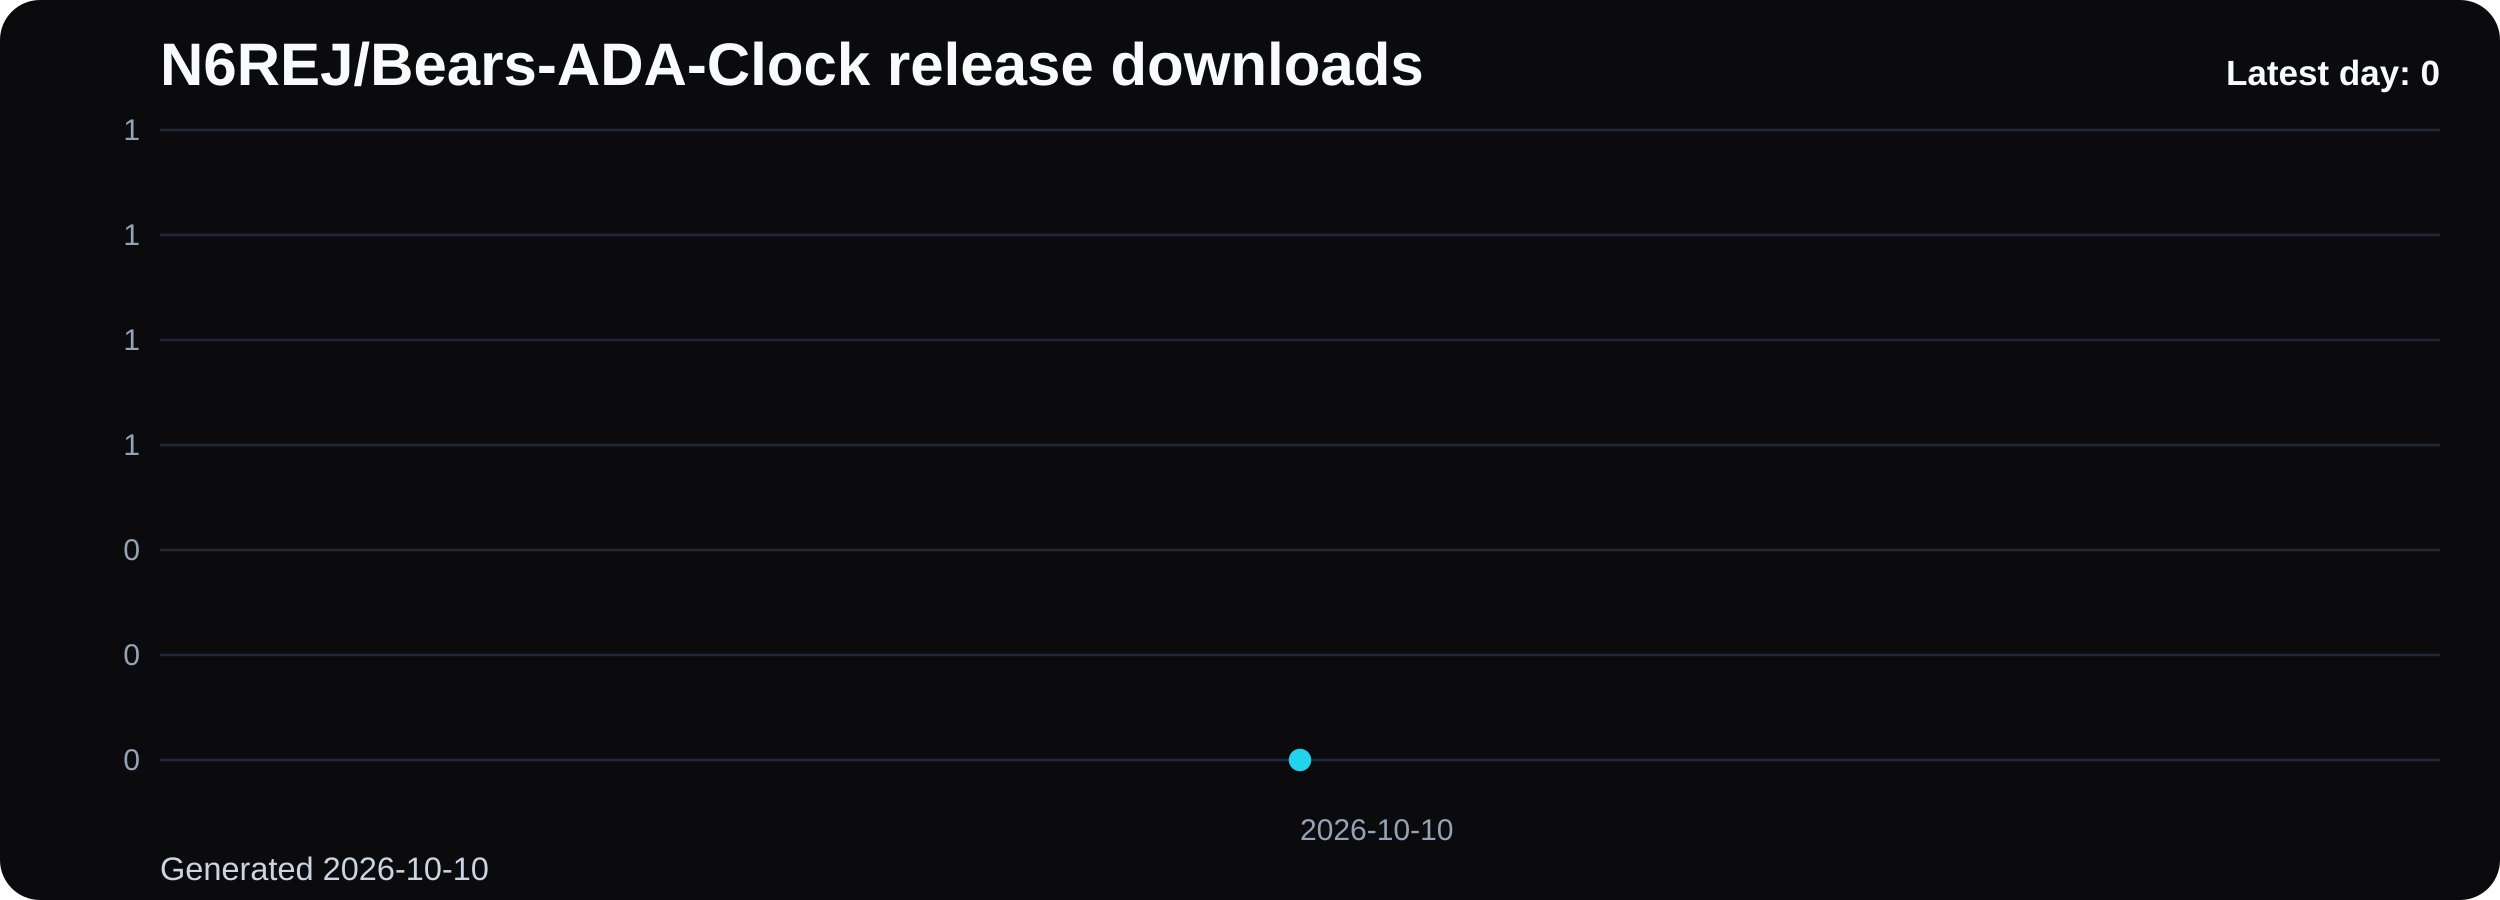
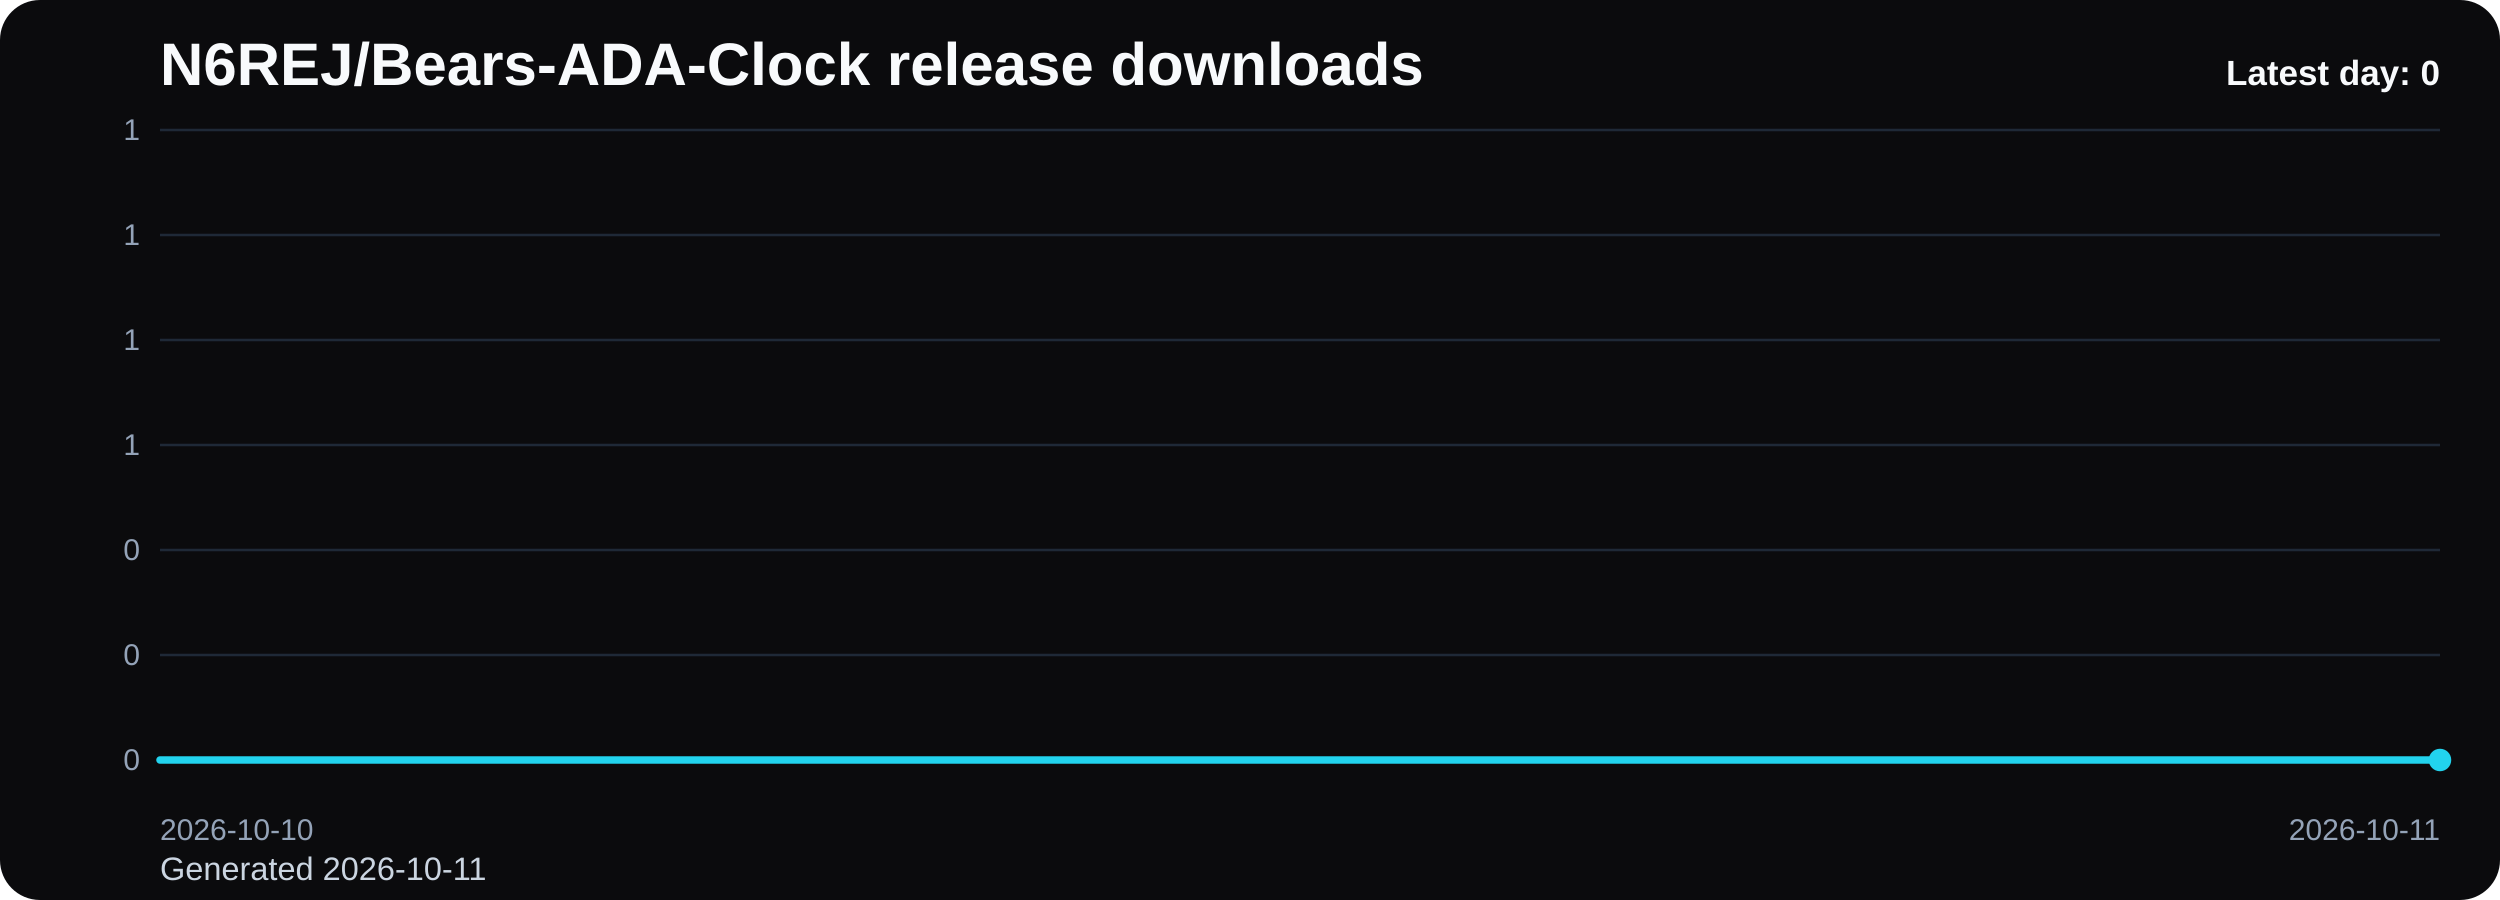
<svg xmlns="http://www.w3.org/2000/svg" viewBox="0 0 1000 360" role="img" aria-label="N6REJ/Bears-ADA-Clock release downloads chart">
  <defs>
    <linearGradient id="fill-daily-black" x1="0" y1="0" x2="0" y2="1">
      <stop offset="0%" stop-color="#22d3ee" stop-opacity="0.32" />
      <stop offset="100%" stop-color="#22d3ee" stop-opacity="0.05" />
    </linearGradient>
    <style>
      .bg { fill: #0b0b0d; }
      .title { font: 700 24px Arial, sans-serif; fill: #f8fafc; }
      .sub { font: 400 13px Arial, sans-serif; fill: #cbd5e1; }
      .grid { stroke: #1f2937; stroke-width: 1; }
      .axis { font: 400 12px Arial, sans-serif; fill: #94a3b8; }
      .line { fill: none; stroke: #22d3ee; stroke-width: 3; stroke-linecap: round; stroke-linejoin: round; }
      .dot { fill: #22d3ee; }
      .value { font: 600 11px Arial, sans-serif; fill: #cbd5e1; }
      .latest { font: 700 14px Arial, sans-serif; fill: #f8fafc; }
    </style>
  </defs>
  <rect class="bg" x="0" y="0" width="1000" height="360" rx="16" />
  <text class="title" x="64" y="34">N6REJ/Bears-ADA-Clock release downloads</text>
-   <text class="sub" x="64" y="352">Generated 2026-10-10</text>
+   <text class="sub" x="64" y="352">Generated 2026-10-11</text>
  <line x1="64" y1="52.00" x2="976" y2="52.00" class="grid" />
  <text x="56" y="56.00" text-anchor="end" class="axis">1</text>
  <line x1="64" y1="94.00" x2="976" y2="94.00" class="grid" />
  <text x="56" y="98.00" text-anchor="end" class="axis">1</text>
  <line x1="64" y1="136.00" x2="976" y2="136.00" class="grid" />
  <text x="56" y="140.00" text-anchor="end" class="axis">1</text>
  <line x1="64" y1="178.00" x2="976" y2="178.00" class="grid" />
  <text x="56" y="182.00" text-anchor="end" class="axis">1</text>
  <line x1="64" y1="220.00" x2="976" y2="220.00" class="grid" />
  <text x="56" y="224.00" text-anchor="end" class="axis">0</text>
  <line x1="64" y1="262.00" x2="976" y2="262.00" class="grid" />
  <text x="56" y="266.00" text-anchor="end" class="axis">0</text>
  <line x1="64" y1="304.00" x2="976" y2="304.00" class="grid" />
  <text x="56" y="308.00" text-anchor="end" class="axis">0</text>
-   <path d="M 520.00 304 L 520.00 304.00 L 520.00 304 Z" fill="url(#fill-daily-black)" />
-   <polyline class="line" points="520.00,304.00" />
-   <circle class="dot" cx="520.00" cy="304.00" r="4.5" />
-   <text class="axis" x="520.00" y="336" text-anchor="start">2026-10-10</text>
+   <path d="M 64.00 304 L 64.00 304.00 L 976.00 304.00 L 976.00 304 Z" fill="url(#fill-daily-black)" />
+   <polyline class="line" points="64.00,304.00 976.00,304.00" />
+   <circle class="dot" cx="976.00" cy="304.00" r="4.5" />
+   <text class="axis" x="64.00" y="336" text-anchor="start">2026-10-10</text>
+   <text class="axis" x="976.00" y="336" text-anchor="end">2026-10-11</text>
  <text class="latest" x="976" y="34" text-anchor="end">Latest day: 0</text>
</svg>
